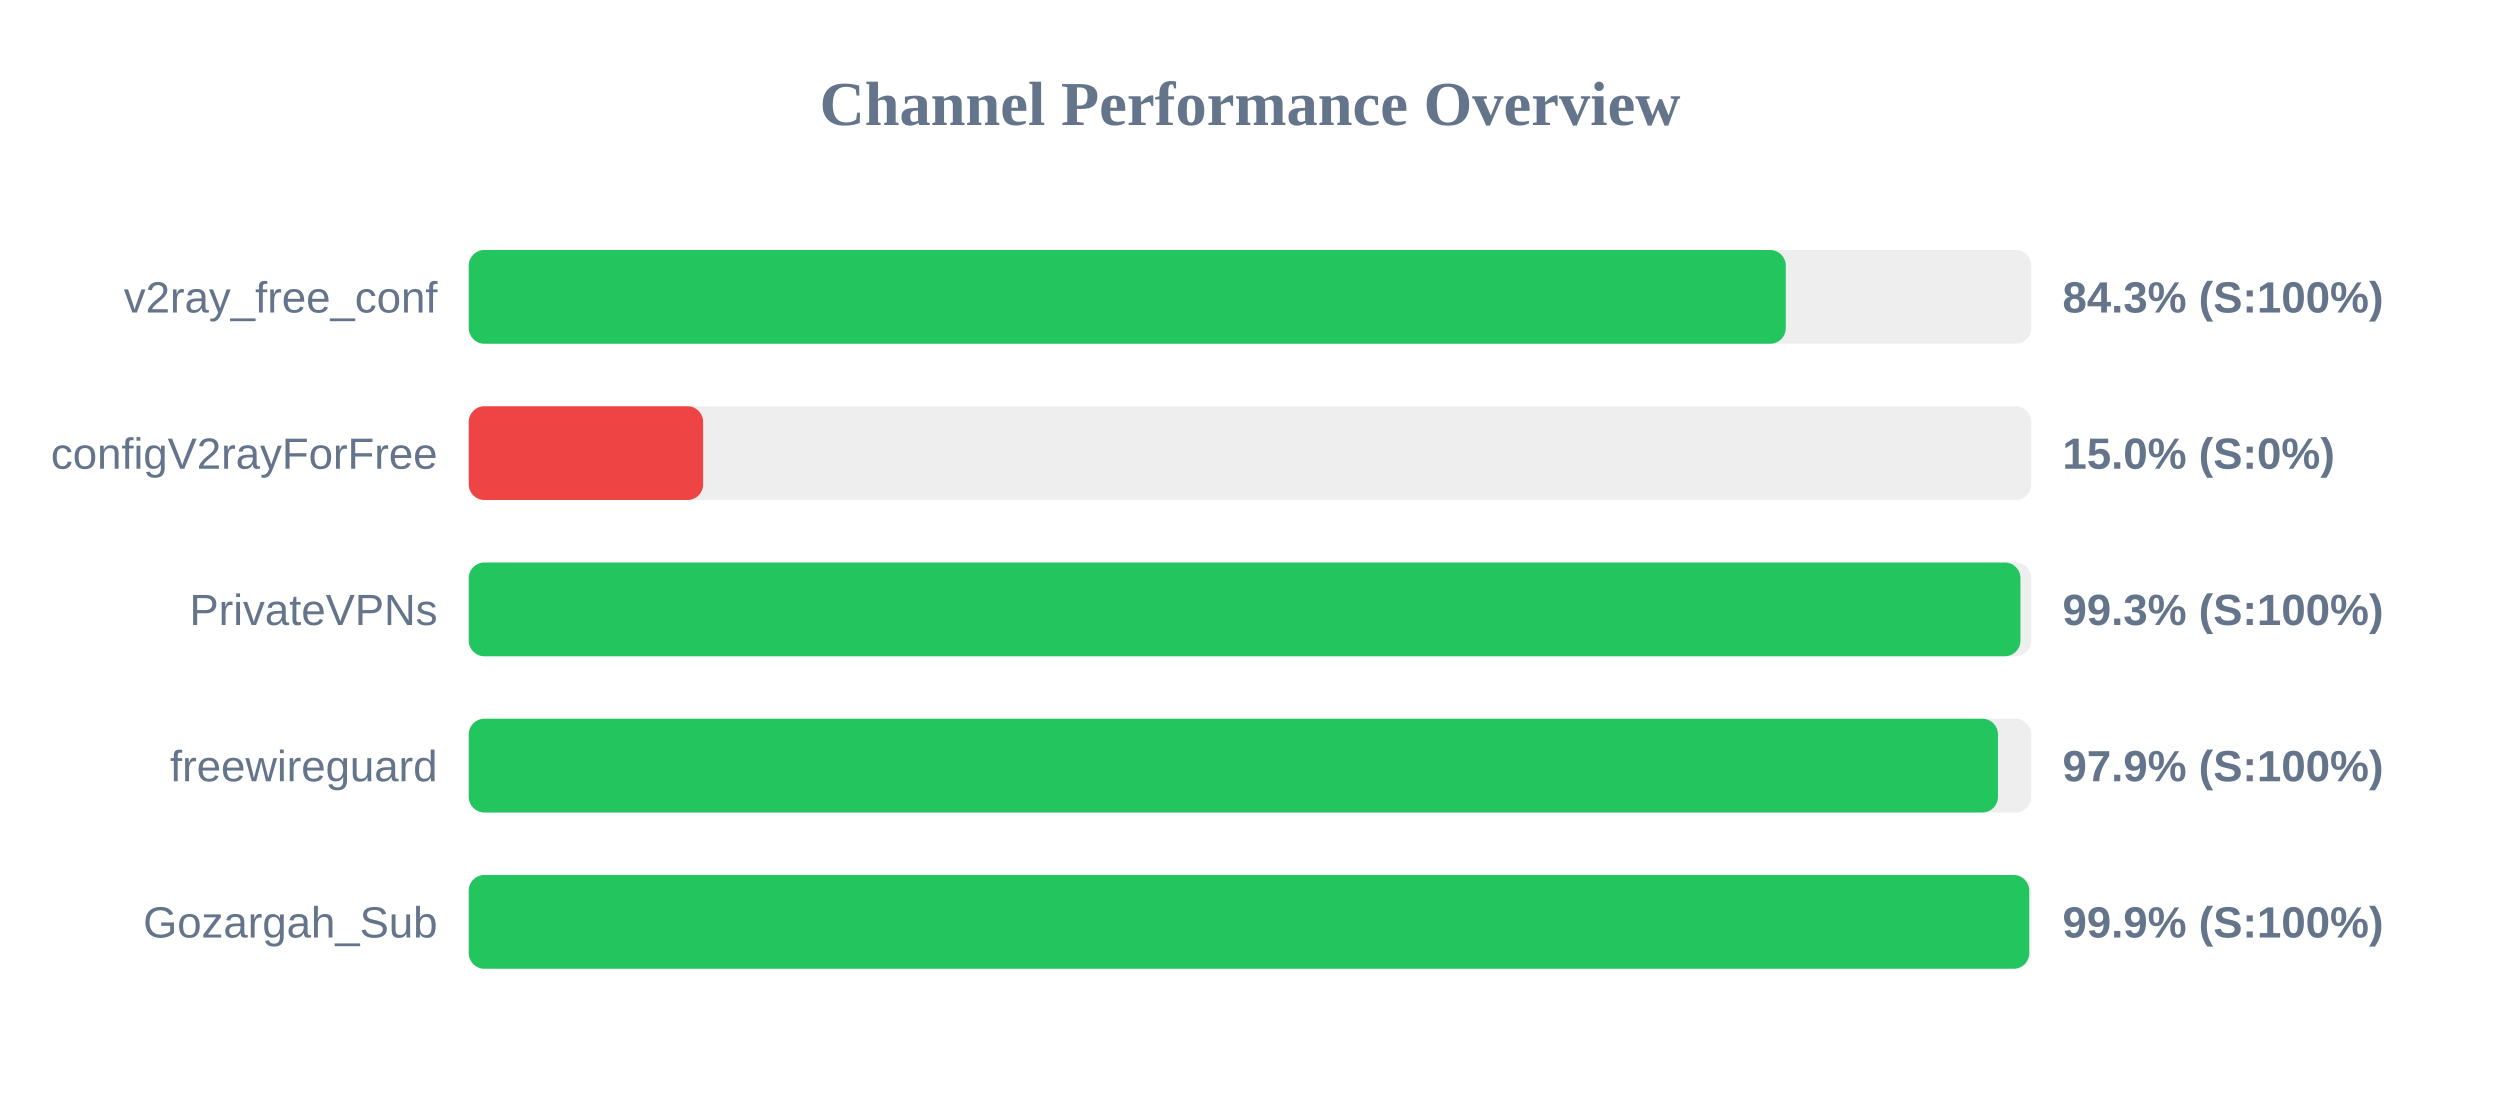
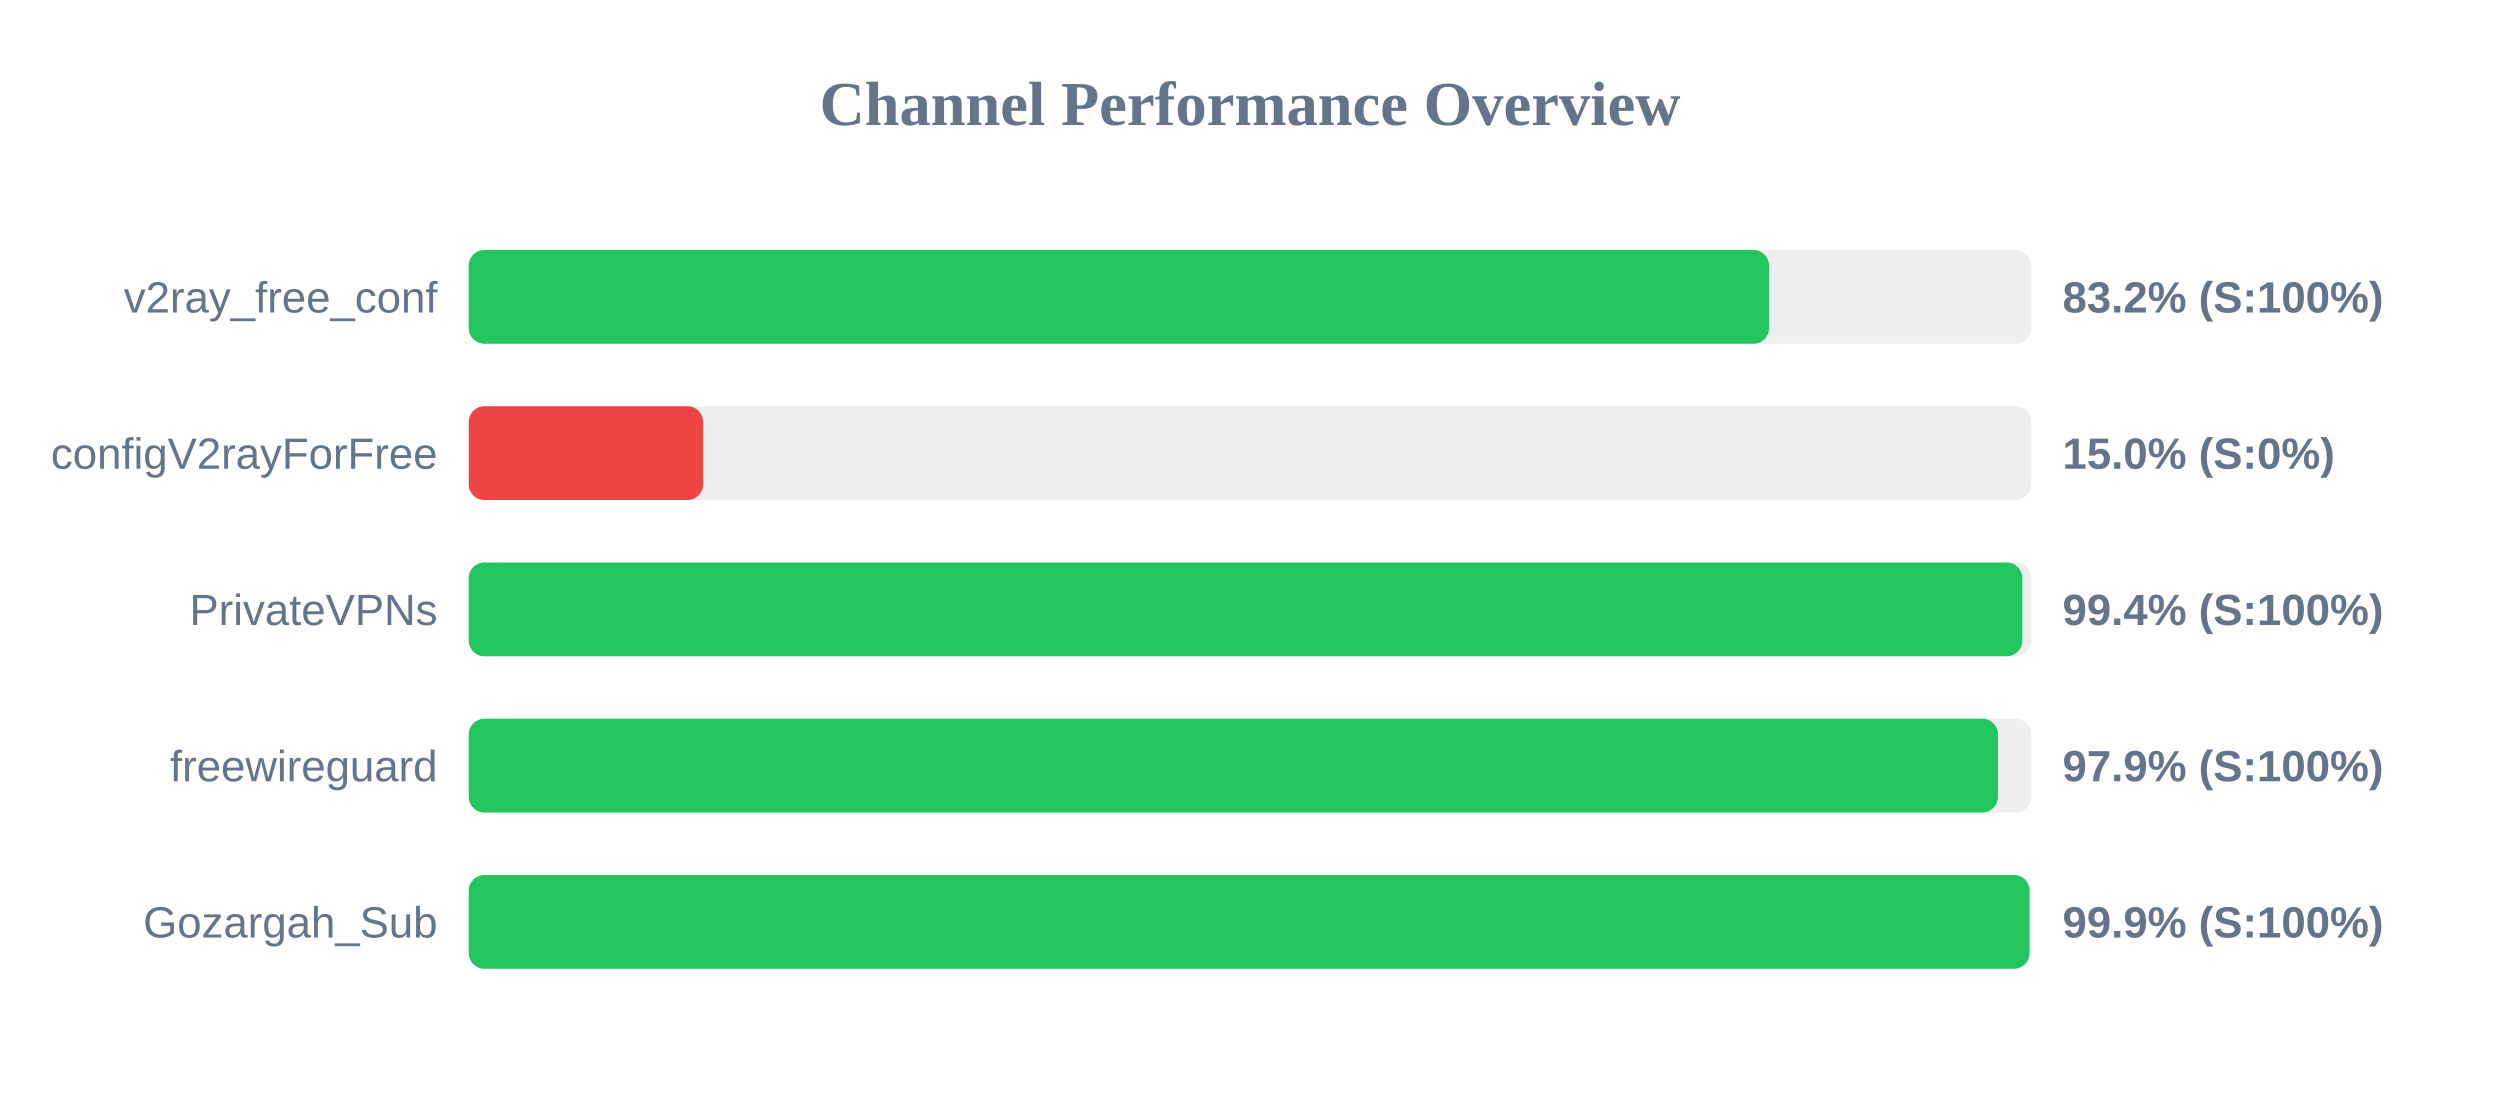
<svg xmlns="http://www.w3.org/2000/svg" width="800" height="350" version="1.1">
  <style>
        .row { font: 14px Arial; fill: #64748b; }
        .score { font: bold 14px Arial; fill: #64748b; }
    </style>
  <text x="400" y="40" text-anchor="middle" font-size="20px" font-weight="bold" fill="#64748b">Channel Performance Overview</text>
  <rect x="150" y="80" width="500" height="30" fill="#eee" rx="5" />
-   <rect x="150" y="80" width="421.45" height="30" fill="#22c55e" rx="5" />
+   <rect x="150" y="80" width="416.1" height="30" fill="#22c55e" rx="5" />
  <text x="140" y="100" text-anchor="end" class="row">v2ray_free_conf</text>
-   <text x="660" y="100" text-anchor="start" class="score">84.3% (S:100%)</text>
+   <text x="660" y="100" text-anchor="start" class="score">83.2% (S:100%)</text>
  <rect x="150" y="130" width="500" height="30" fill="#eee" rx="5" />
  <rect x="150" y="130" width="75.0" height="30" fill="#ef4444" rx="5" />
  <text x="140" y="150" text-anchor="end" class="row">configV2rayForFree</text>
  <text x="660" y="150" text-anchor="start" class="score">15.0% (S:0%)</text>
  <rect x="150" y="180" width="500" height="30" fill="#eee" rx="5" />
-   <rect x="150" y="180" width="496.55" height="30" fill="#22c55e" rx="5" />
+   <rect x="150" y="180" width="497.15" height="30" fill="#22c55e" rx="5" />
  <text x="140" y="200" text-anchor="end" class="row">PrivateVPNs</text>
-   <text x="660" y="200" text-anchor="start" class="score">99.3% (S:100%)</text>
+   <text x="660" y="200" text-anchor="start" class="score">99.4% (S:100%)</text>
  <rect x="150" y="230" width="500" height="30" fill="#eee" rx="5" />
  <rect x="150" y="230" width="489.35" height="30" fill="#22c55e" rx="5" />
  <text x="140" y="250" text-anchor="end" class="row">freewireguard</text>
  <text x="660" y="250" text-anchor="start" class="score">97.9% (S:100%)</text>
  <rect x="150" y="280" width="500" height="30" fill="#eee" rx="5" />
-   <rect x="150" y="280" width="499.35" height="30" fill="#22c55e" rx="5" />
+   <rect x="150" y="280" width="499.45" height="30" fill="#22c55e" rx="5" />
  <text x="140" y="300" text-anchor="end" class="row">Gozargah_Sub</text>
  <text x="660" y="300" text-anchor="start" class="score">99.9% (S:100%)</text>
</svg>
